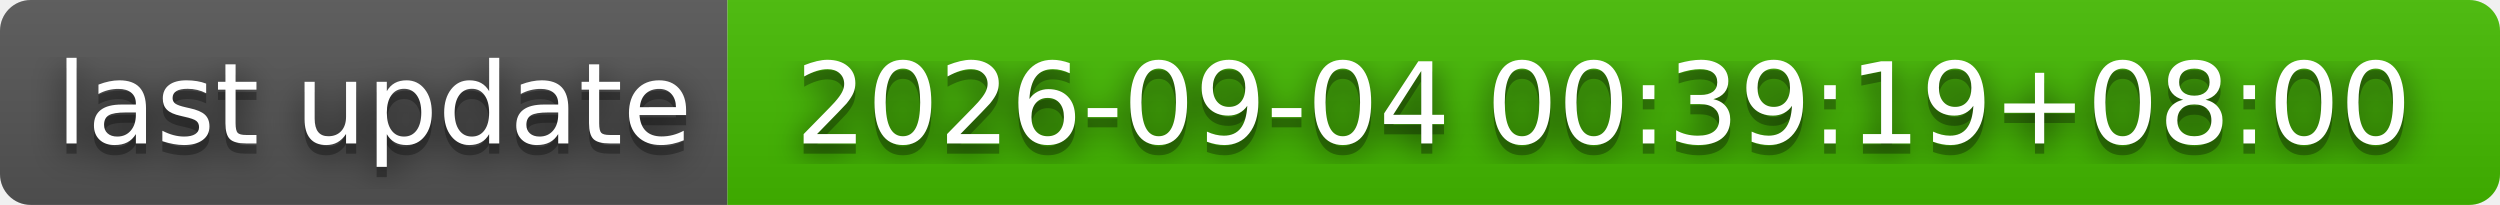
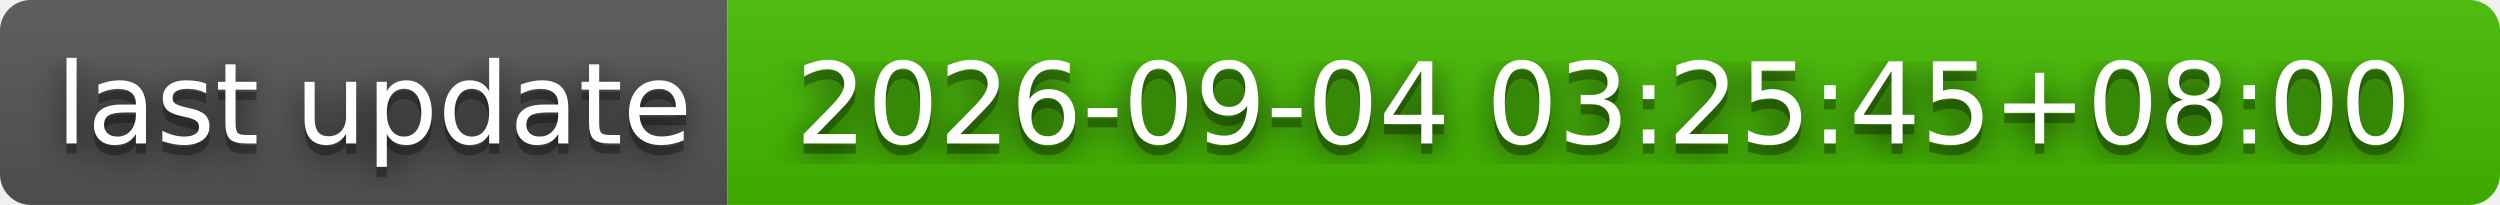
- <svg xmlns="http://www.w3.org/2000/svg" width="244" height="20" role="img" aria-label="last update: 2026-09-04 00:39:19+08:00">
+ <svg xmlns="http://www.w3.org/2000/svg" width="244" height="20" role="img" aria-label="last update: 2026-09-04 03:25:45+08:00">
  <filter id="blur">
    <feGaussianBlur stdDeviation="16" />
  </filter>
  <linearGradient id="s" x2="0" y2="100%">
    <stop offset="0" stop-color="#bbb" stop-opacity=".1" />
    <stop offset="1" stop-opacity=".1" />
  </linearGradient>
  <clipPath id="r">
    <rect width="244" height="20" rx="3" />
  </clipPath>
  <g clip-path="url(#r)">
    <rect width="71" height="20" fill="#555" />
    <rect x="71" width="173" height="20" fill="#4b0" />
    <rect width="244" height="20" fill="url(#s)" />
  </g>
  <g fill="#fff" text-anchor="middle" font-family="Verdana,Geneva,DejaVu Sans,sans-serif" text-rendering="geometricPrecision" font-size="110">
    <g transform="scale(.1)">
      <g aria-hidden="true" fill="#010101">
        <text x="365" y="150" fill-opacity=".8" filter="url(#blur)" textLength="610">last update</text>
        <text x="365" y="150" fill-opacity=".3" textLength="610">last update</text>
      </g>
      <text x="365" y="140" textLength="610">last update</text>
    </g>
    <g transform="scale(.1)">
      <g aria-hidden="true" fill="#010101">
-         <text x="1565" y="150" fill-opacity=".8" filter="url(#blur)" textLength="1630">2026-09-04 00:39:19+08:00</text>
-         <text x="1565" y="150" fill-opacity=".3" textLength="1630">2026-09-04 00:39:19+08:00</text>
+         <text x="1565" y="150" fill-opacity=".8" filter="url(#blur)" textLength="1630">2026-09-04 03:25:45+08:00</text>
+         <text x="1565" y="150" fill-opacity=".3" textLength="1630">2026-09-04 03:25:45+08:00</text>
      </g>
-       <text x="1565" y="140" textLength="1630">2026-09-04 00:39:19+08:00</text>
+       <text x="1565" y="140" textLength="1630">2026-09-04 03:25:45+08:00</text>
    </g>
  </g>
</svg>
